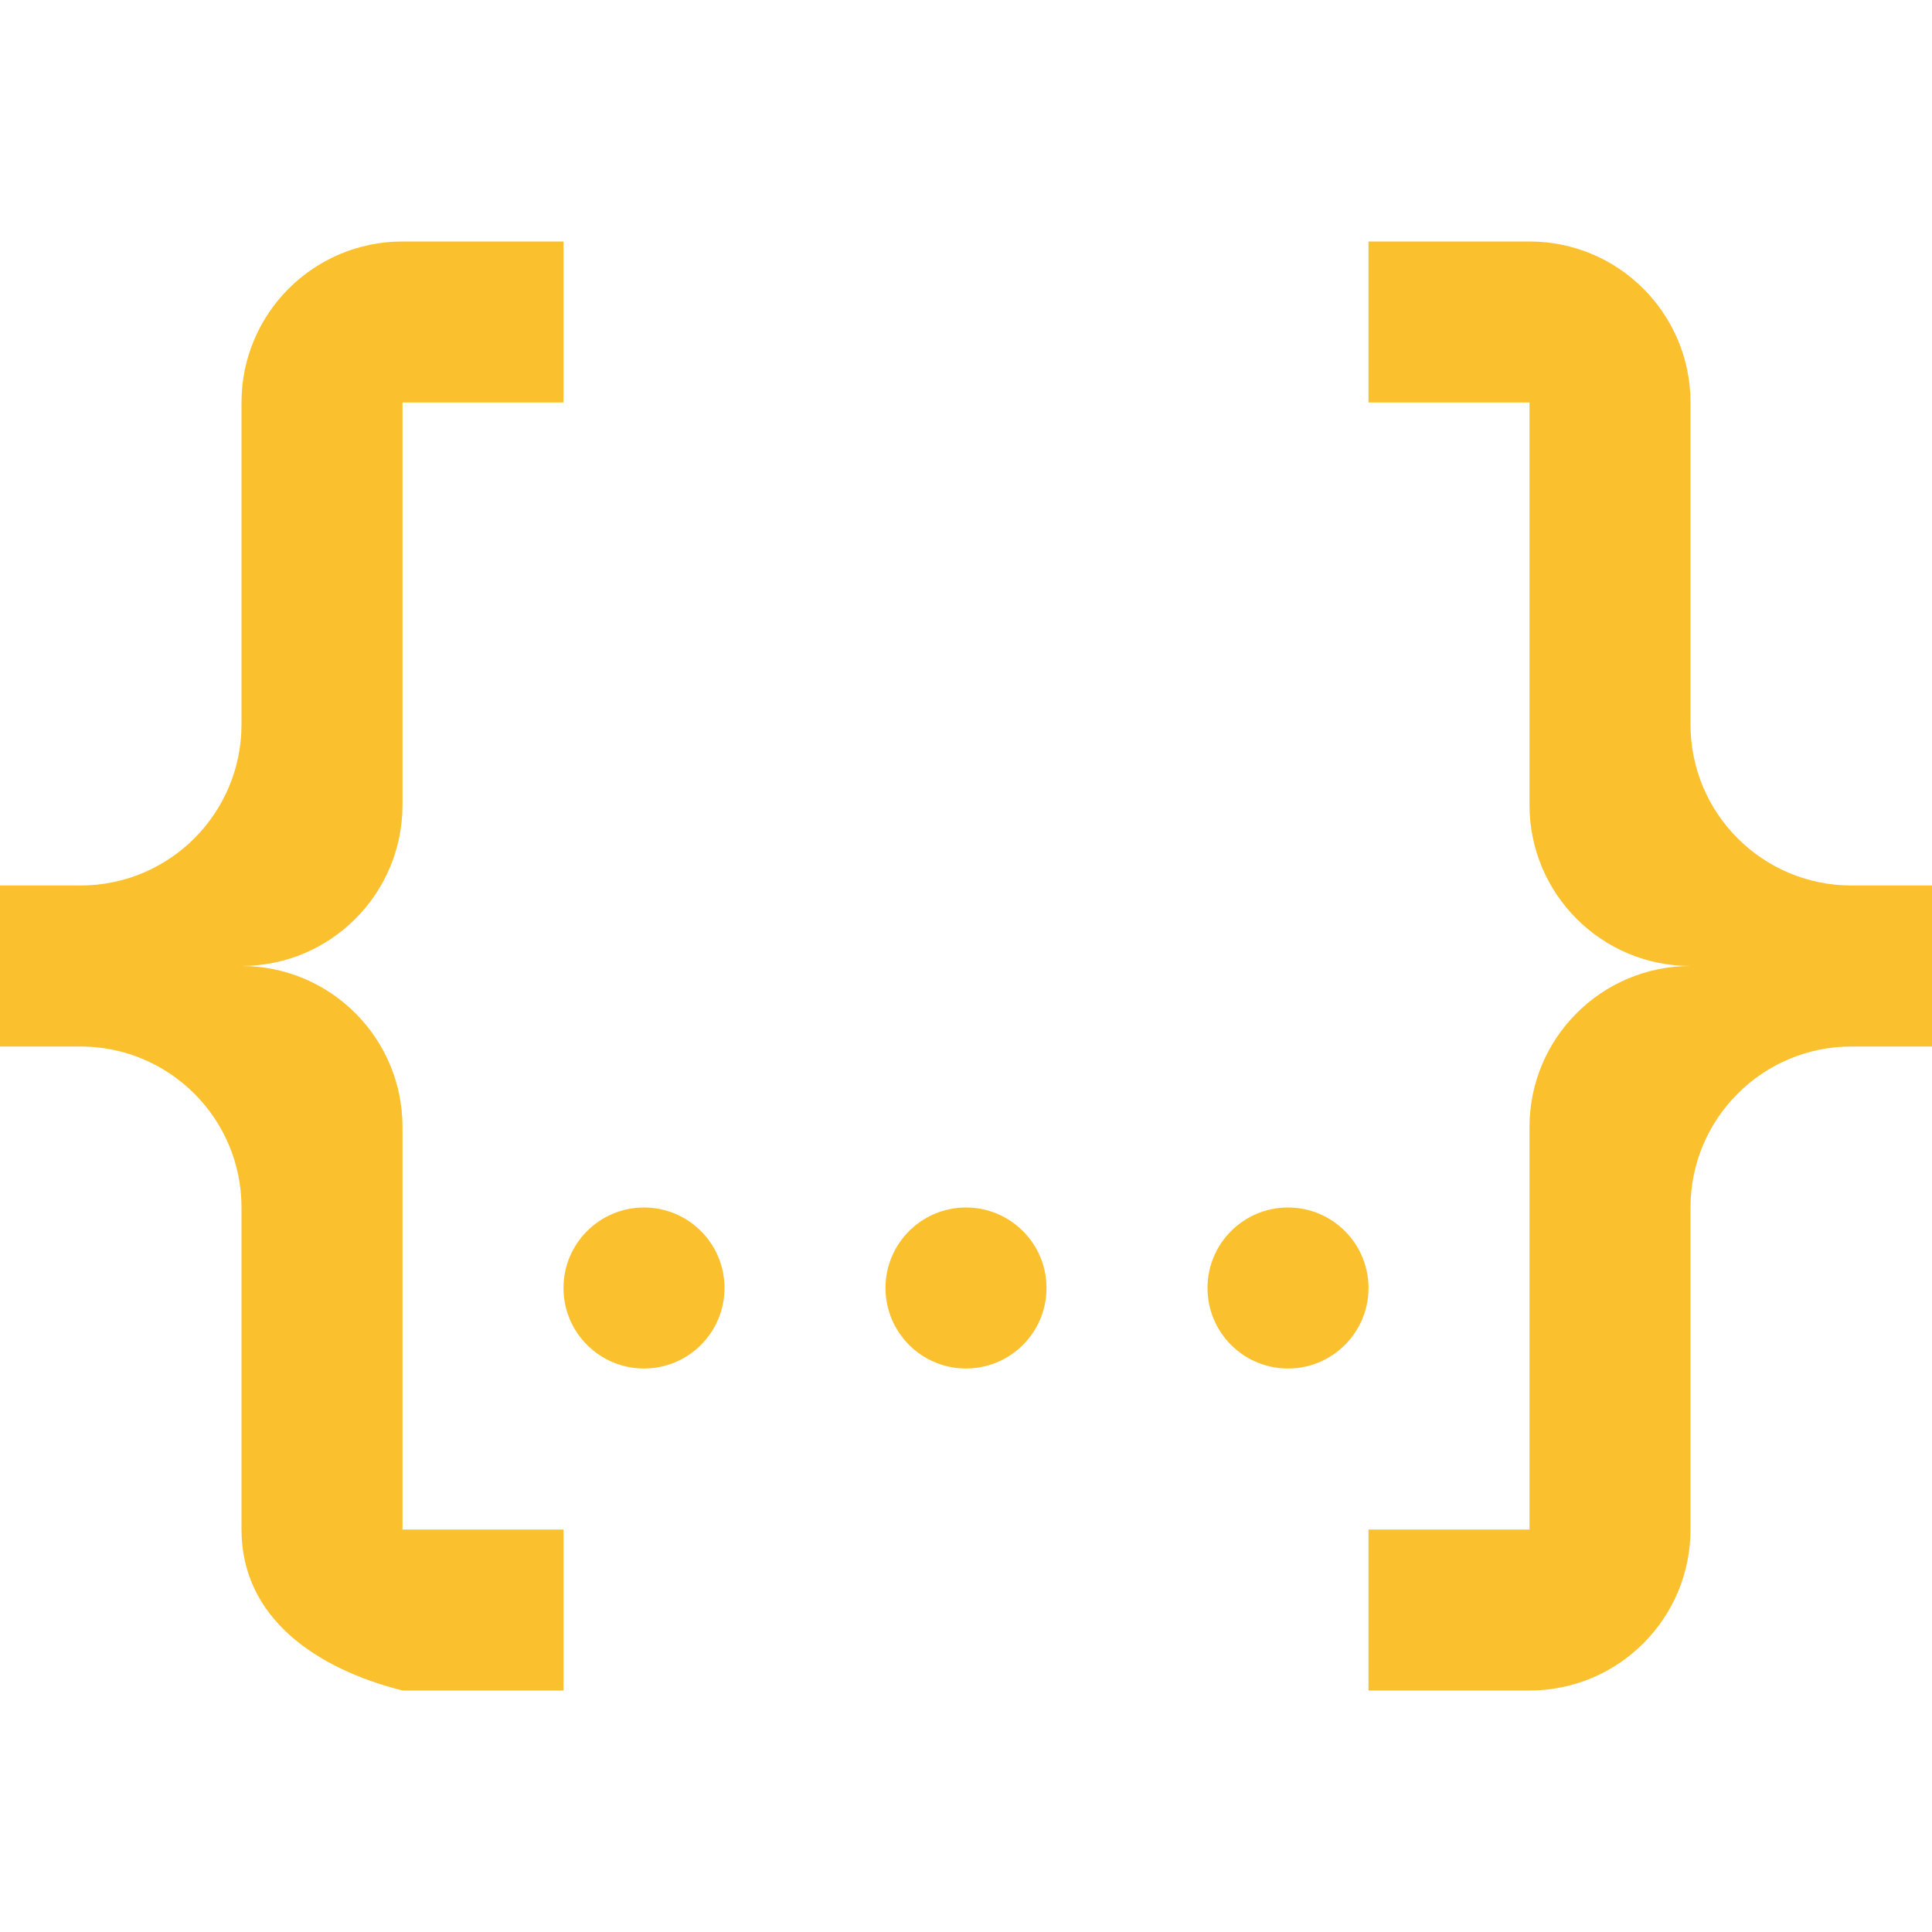
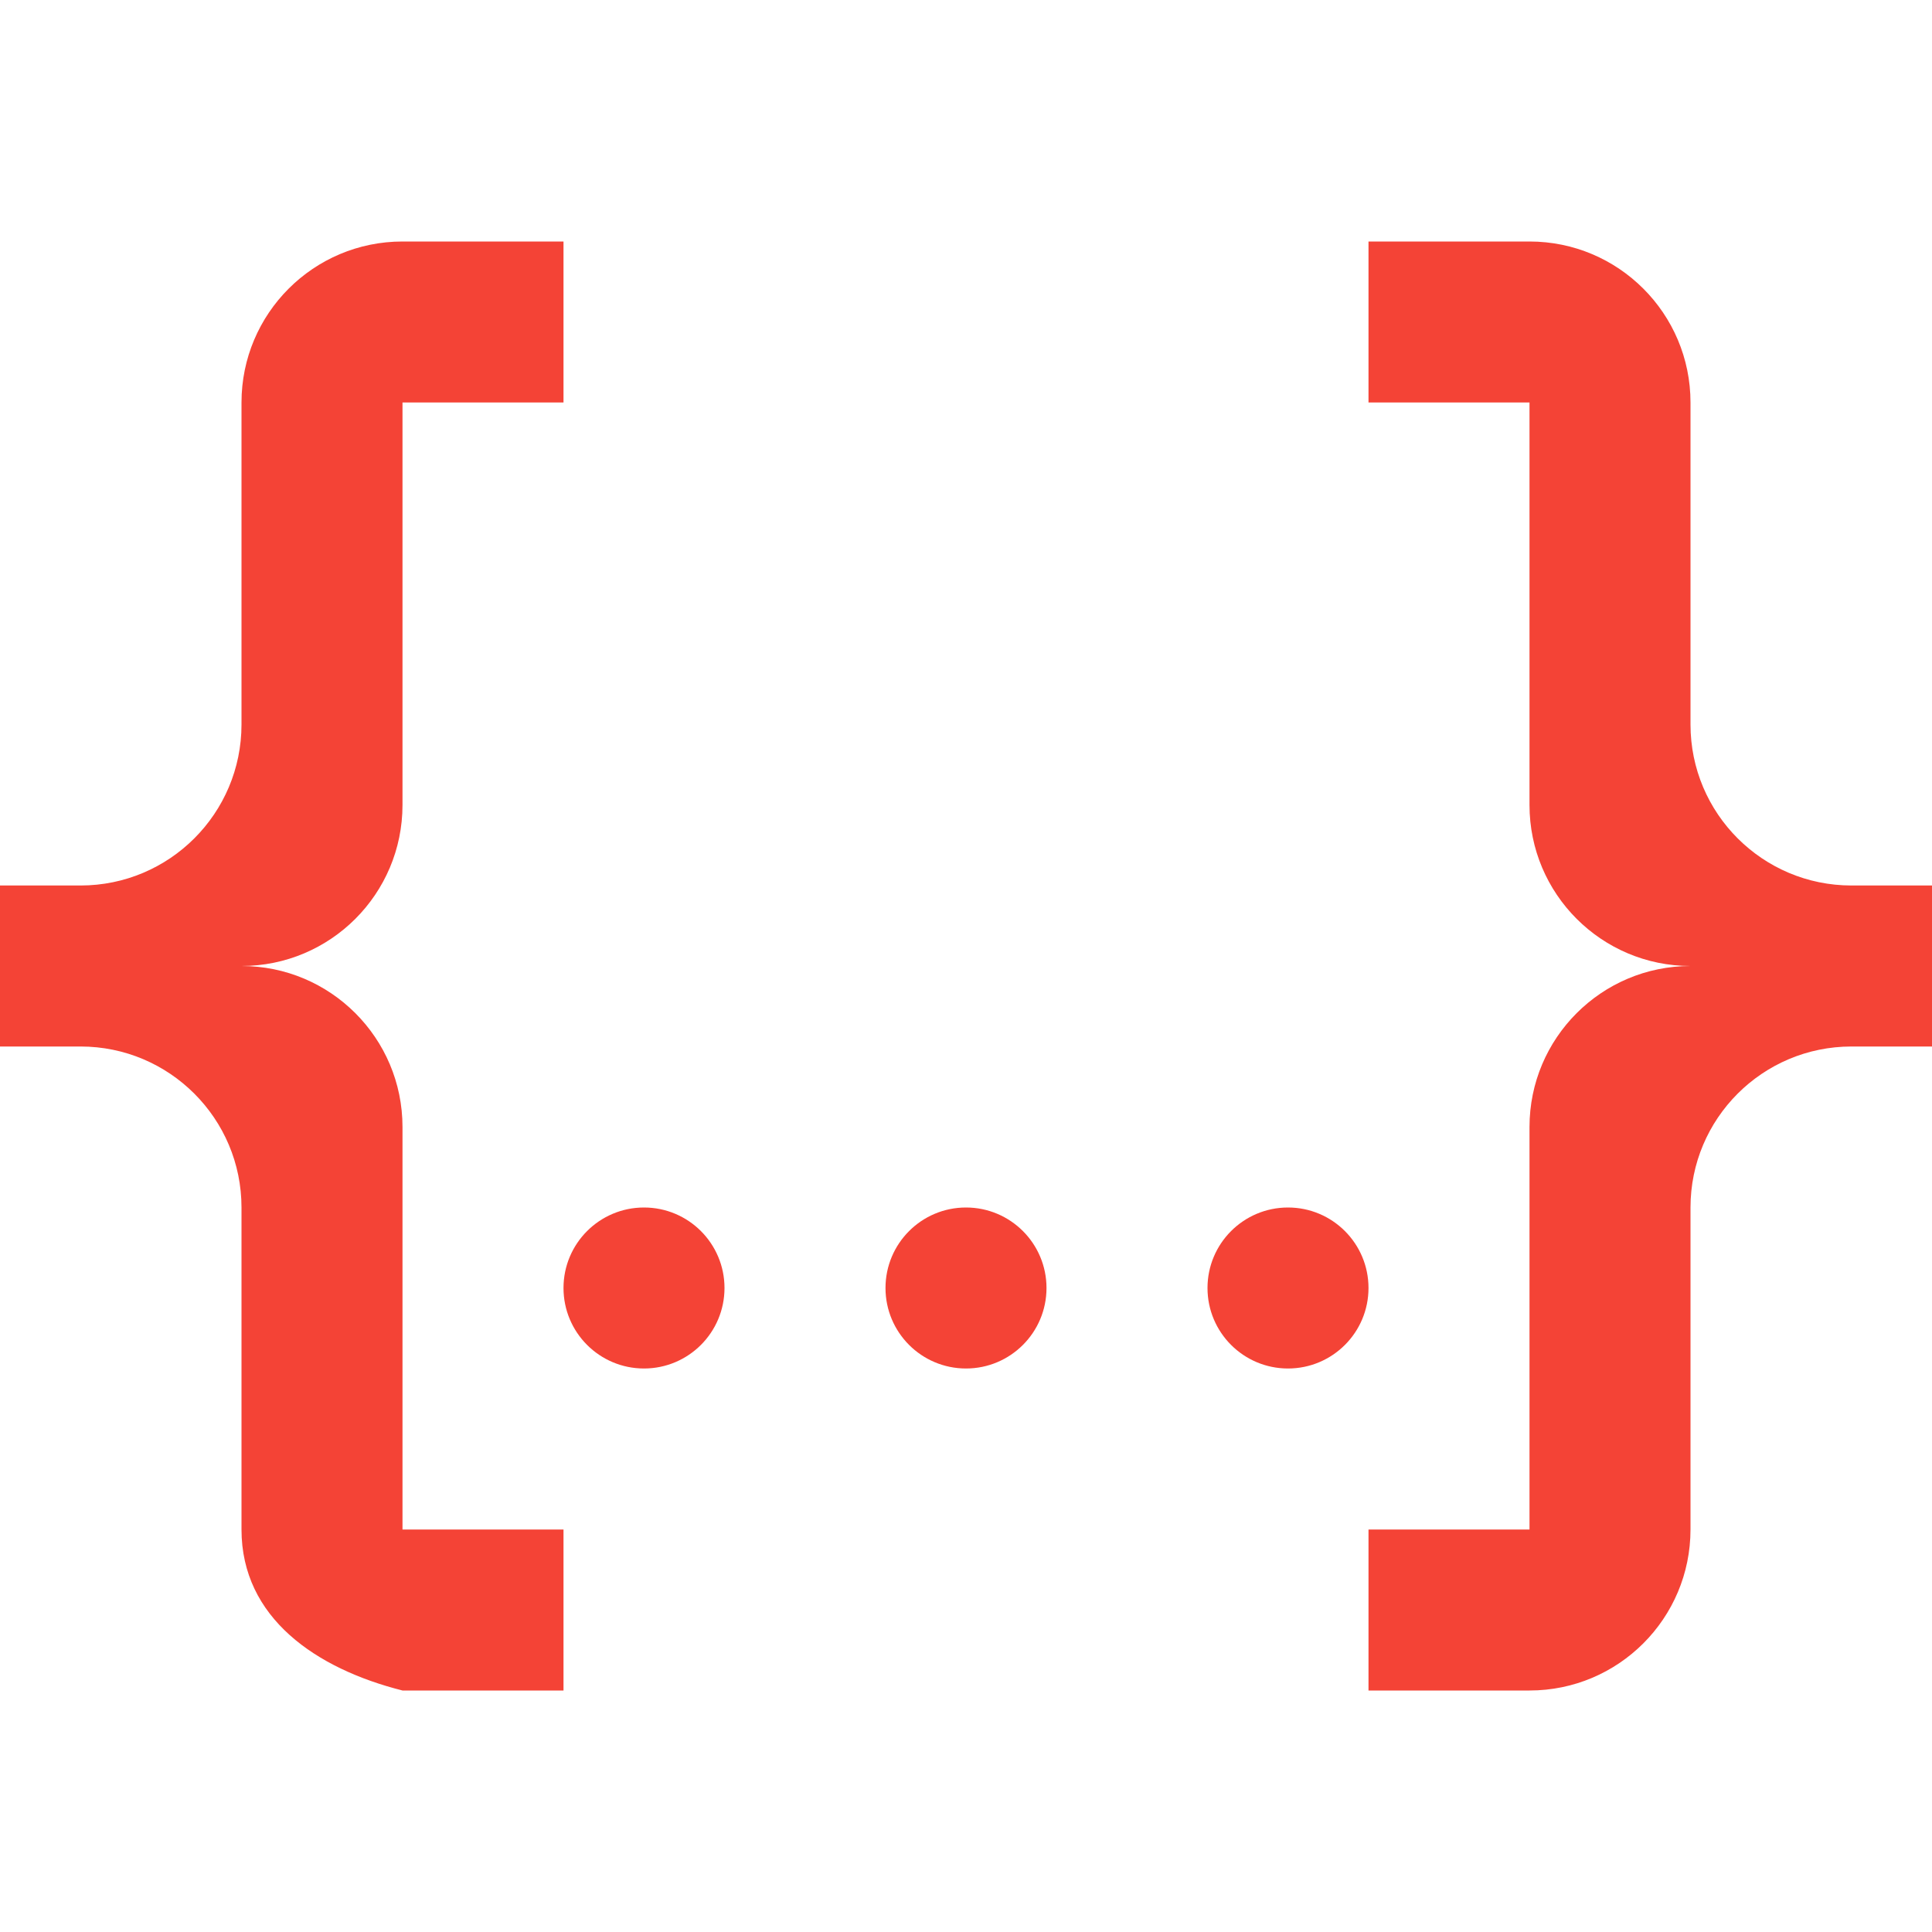
<svg xmlns="http://www.w3.org/2000/svg" version="1.1" width="24" height="24" viewBox="0 0 24 24" id="svg2">
  <defs id="defs8" />
-   <path d="M5,3H7V5H5V10A2,2 0 0,1 3,12A2,2 0 0,1 5,14V19H7V21H5C3.93,20.73 3,20.1 3,19V15A2,2 0 0,0 1,13H0V11H1A2,2 0 0,0 3,9V5A2,2 0 0,1 5,3M19,3A2,2 0 0,1 21,5V9A2,2 0 0,0 23,11H24V13H23A2,2 0 0,0 21,15V19A2,2 0 0,1 19,21H17V19H19V14A2,2 0 0,1 21,12A2,2 0 0,1 19,10V5H17V3H19M12,15A1,1 0 0,1 13,16A1,1 0 0,1 12,17A1,1 0 0,1 11,16A1,1 0 0,1 12,15M8,15A1,1 0 0,1 9,16A1,1 0 0,1 8,17A1,1 0 0,1 7,16A1,1 0 0,1 8,15M16,15A1,1 0 0,1 17,16A1,1 0 0,1 16,17A1,1 0 0,1 15,16A1,1 0 0,1 16,15Z" id="path4" style="fill:#fbc02d;fill-opacity:1" />
+   <path d="M5,3H7V5H5V10A2,2 0 0,1 3,12A2,2 0 0,1 5,14V19H7V21H5C3.93,20.73 3,20.1 3,19V15A2,2 0 0,0 1,13H0V11H1A2,2 0 0,0 3,9V5A2,2 0 0,1 5,3M19,3A2,2 0 0,1 21,5V9A2,2 0 0,0 23,11H24V13H23A2,2 0 0,0 21,15V19A2,2 0 0,1 19,21H17V19H19V14A2,2 0 0,1 21,12A2,2 0 0,1 19,10V5H17V3H19M12,15A1,1 0 0,1 13,16A1,1 0 0,1 12,17A1,1 0 0,1 11,16A1,1 0 0,1 12,15M8,15A1,1 0 0,1 9,16A1,1 0 0,1 8,17A1,1 0 0,1 7,16A1,1 0 0,1 8,15M16,15A1,1 0 0,1 17,16A1,1 0 0,1 16,17A1,1 0 0,1 15,16A1,1 0 0,1 16,15Z" id="path4" style="fill:#f44336;fill-opacity:1" />
</svg>
